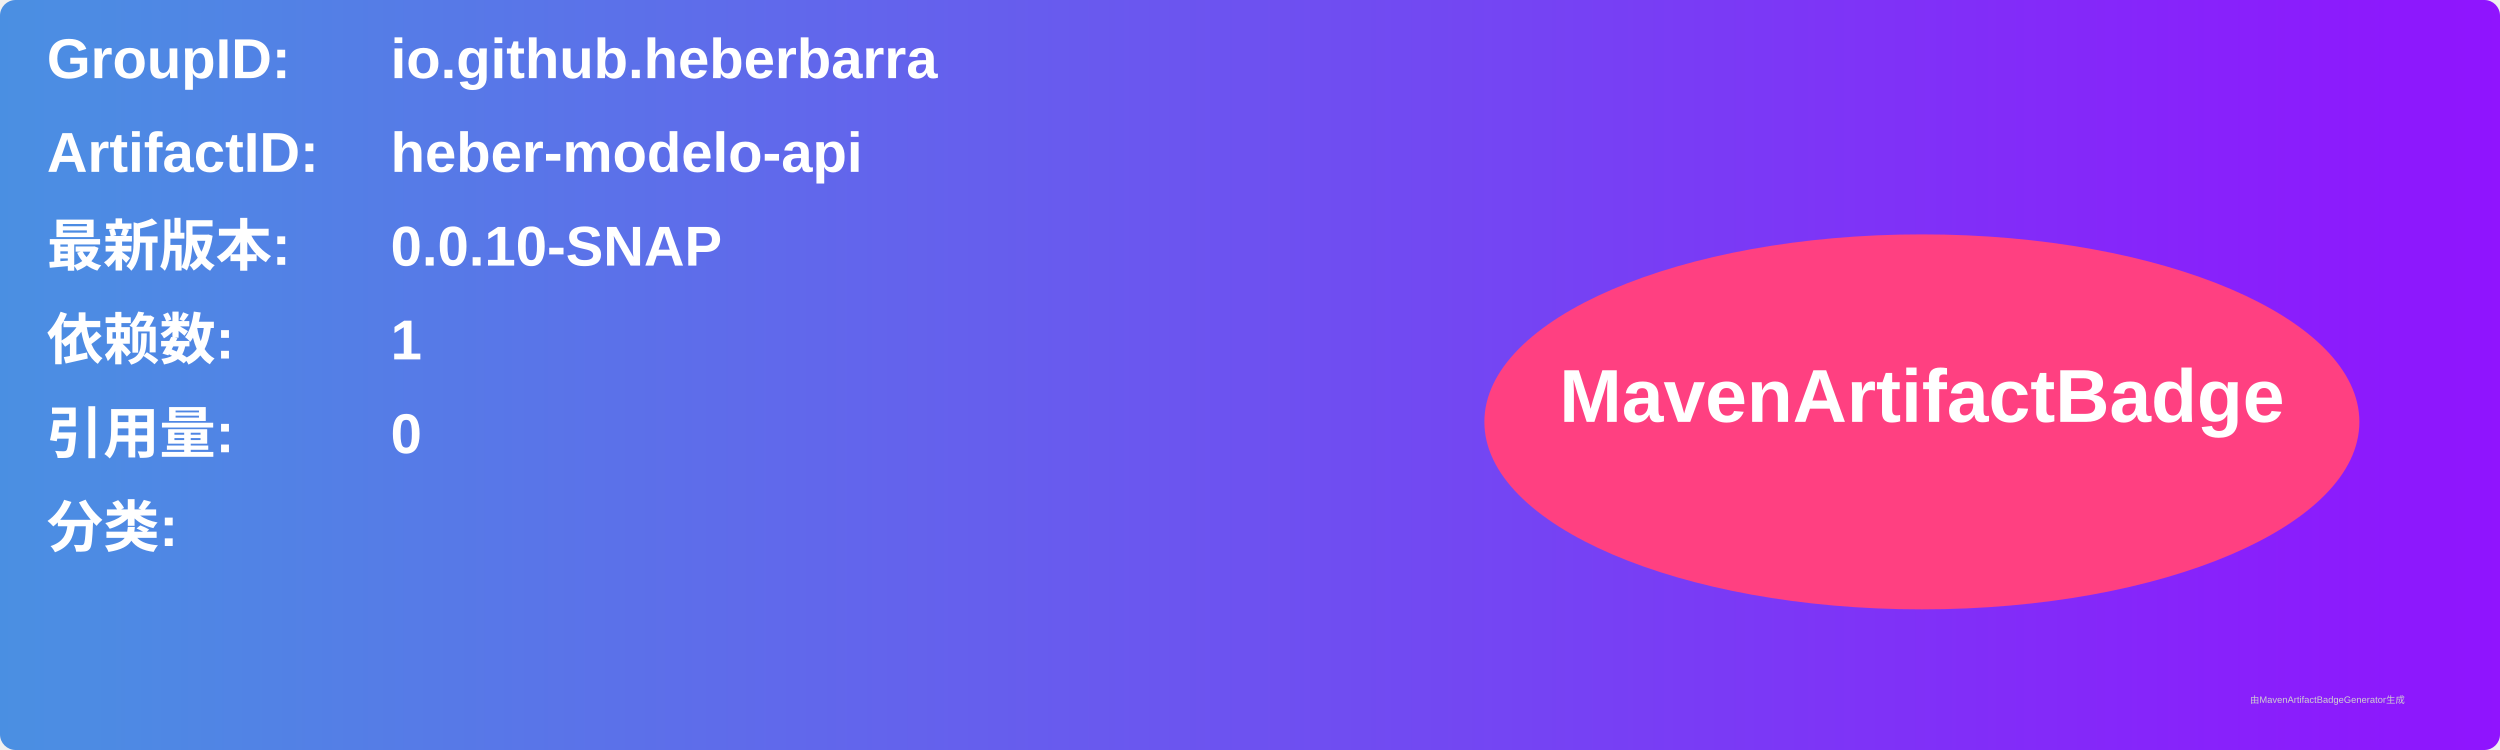
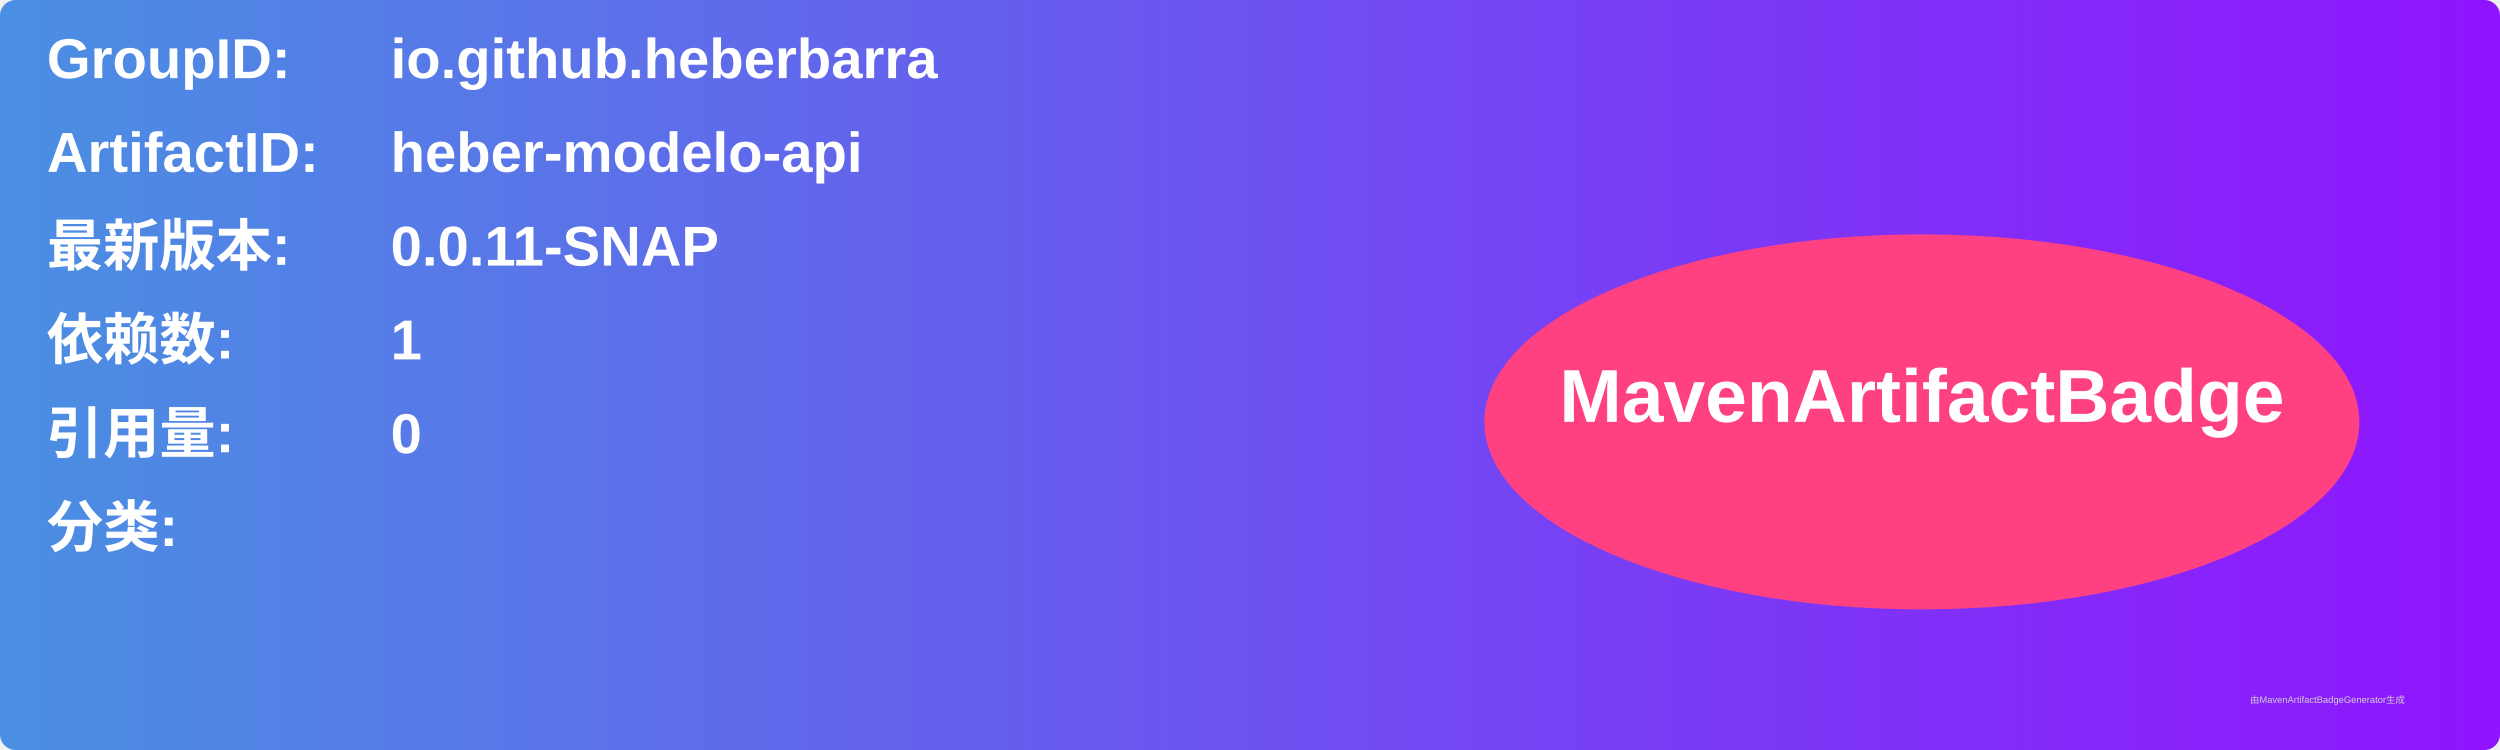
<svg xmlns="http://www.w3.org/2000/svg" width="800" height="240" viewBox="0 0 800 240">
  <linearGradient id="grad" x1="0%" y1="0%" x2="100%" y2="0%">
    <stop offset="0%" stop-color="#4a90e2" />
    <stop offset="100%" stop-color="#9013fe" />
  </linearGradient>
  <rect width="100%" height="100%" rx="5" ry="5" fill="url(#grad)" />
  <g transform="translate(15, 15)">
    <text x="0" y="10" font-family="Arial" font-size="18" fill="white" font-weight="bold" width="260">GroupID:</text>
    <text x="110" y="10" font-family="Arial" font-size="18" fill="white" font-weight="bold" width="460">io.github.heberbarra</text>
    <text x="0" y="40" font-family="Arial" font-size="18" fill="white" font-weight="bold" width="260">ArtifactID:</text>
    <text x="110" y="40" font-family="Arial" font-size="18" fill="white" font-weight="bold" width="460">heber-modelo-api</text>
    <text x="0" y="70" font-family="Arial" font-size="18" fill="white" font-weight="bold">最新版本:</text>
    <text x="110" y="70" font-family="Arial" font-size="18" fill="white" font-weight="bold">
-       <tspan font-weight="bold">0.0.10-SNAP</tspan>
+       <tspan font-weight="bold">0.0.11-SNAP</tspan>
    </text>
    <text x="0" y="100" font-family="Arial" font-size="18" fill="white" font-weight="bold">依赖数: </text>
    <text x="110" y="100" font-family="Arial" font-size="18" fill="white">
      <tspan font-weight="bold">1</tspan>
    </text>
    <text x="0" y="130" font-family="Arial" font-size="18" fill="white" font-weight="bold">引用量: </text>
    <text x="110" y="130" font-family="Arial" font-size="18" fill="white">
      <tspan font-weight="bold">0</tspan>
    </text>
    <text x="0" y="160" font-family="Arial" font-size="18" fill="white" font-weight="bold">分类:</text>
    <text x="10" y="190" font-family="Arial" font-size="10" fill="white">
      <tspan font-weight="bold" />
    </text>
    <ellipse cx="600" cy="120" rx="140" ry="60" fill="#ff4081" />
    <text x="600" y="120" text-anchor="middle" font-family="Arial" font-size="24" fill="white" font-weight="bold">MavenArtifactBadge</text>
  </g>
  <text x="720" y="225" font-family="Arial" font-size="3" fill="#d0d0d0">由MavenArtifactBadgeGenerator生成</text>
</svg>
